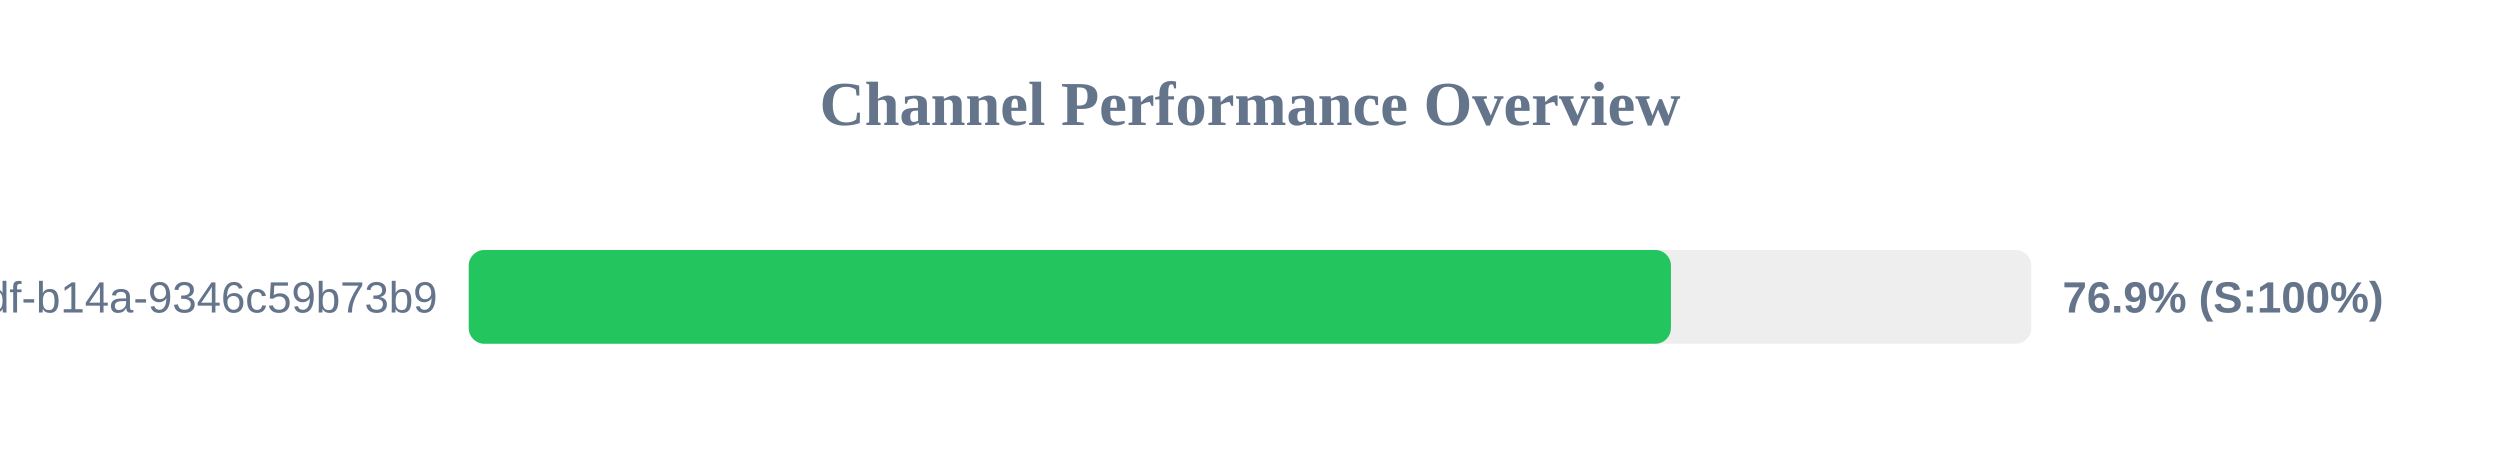
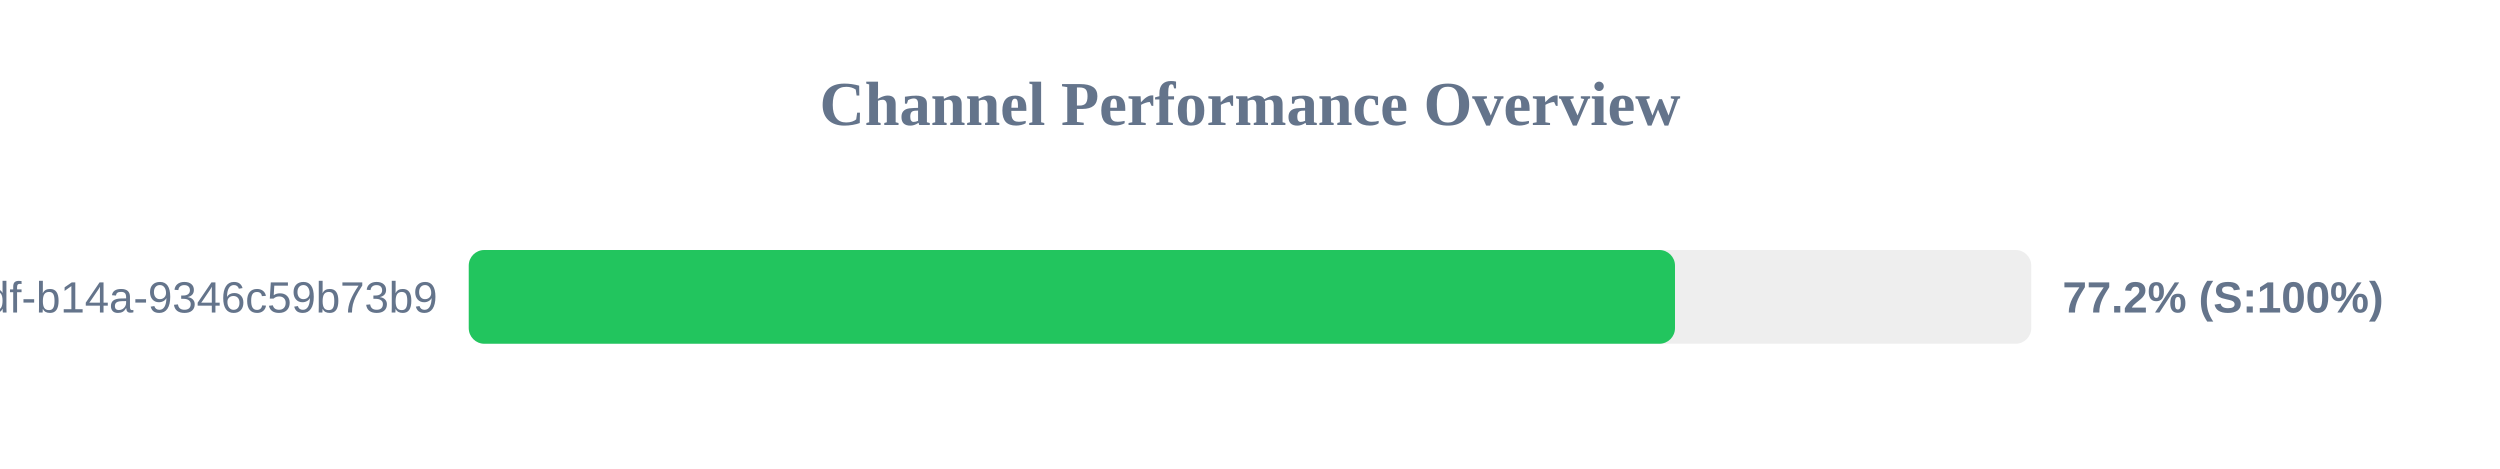
<svg xmlns="http://www.w3.org/2000/svg" width="800" height="150" version="1.1">
  <style>
        .row { font: 14px Arial; fill: #64748b; }
        .score { font: bold 14px Arial; fill: #64748b; }
    </style>
  <text x="400" y="40" text-anchor="middle" font-size="20px" font-weight="bold" fill="#64748b">Channel Performance Overview</text>
  <rect x="150" y="80" width="500" height="30" fill="#eee" rx="5" />
-   <rect x="150" y="80" width="384.7" height="30" fill="#22c55e" rx="5" />
+   <rect x="150" y="80" width="386.0" height="30" fill="#22c55e" rx="5" />
  <text x="140" y="100" text-anchor="end" class="row">?uuid=55ca7a9e-cf90-49df-b14a-9346c59b73b9</text>
-   <text x="660" y="100" text-anchor="start" class="score">76.9% (S:100%)</text>
+   <text x="660" y="100" text-anchor="start" class="score">77.2% (S:100%)</text>
</svg>
